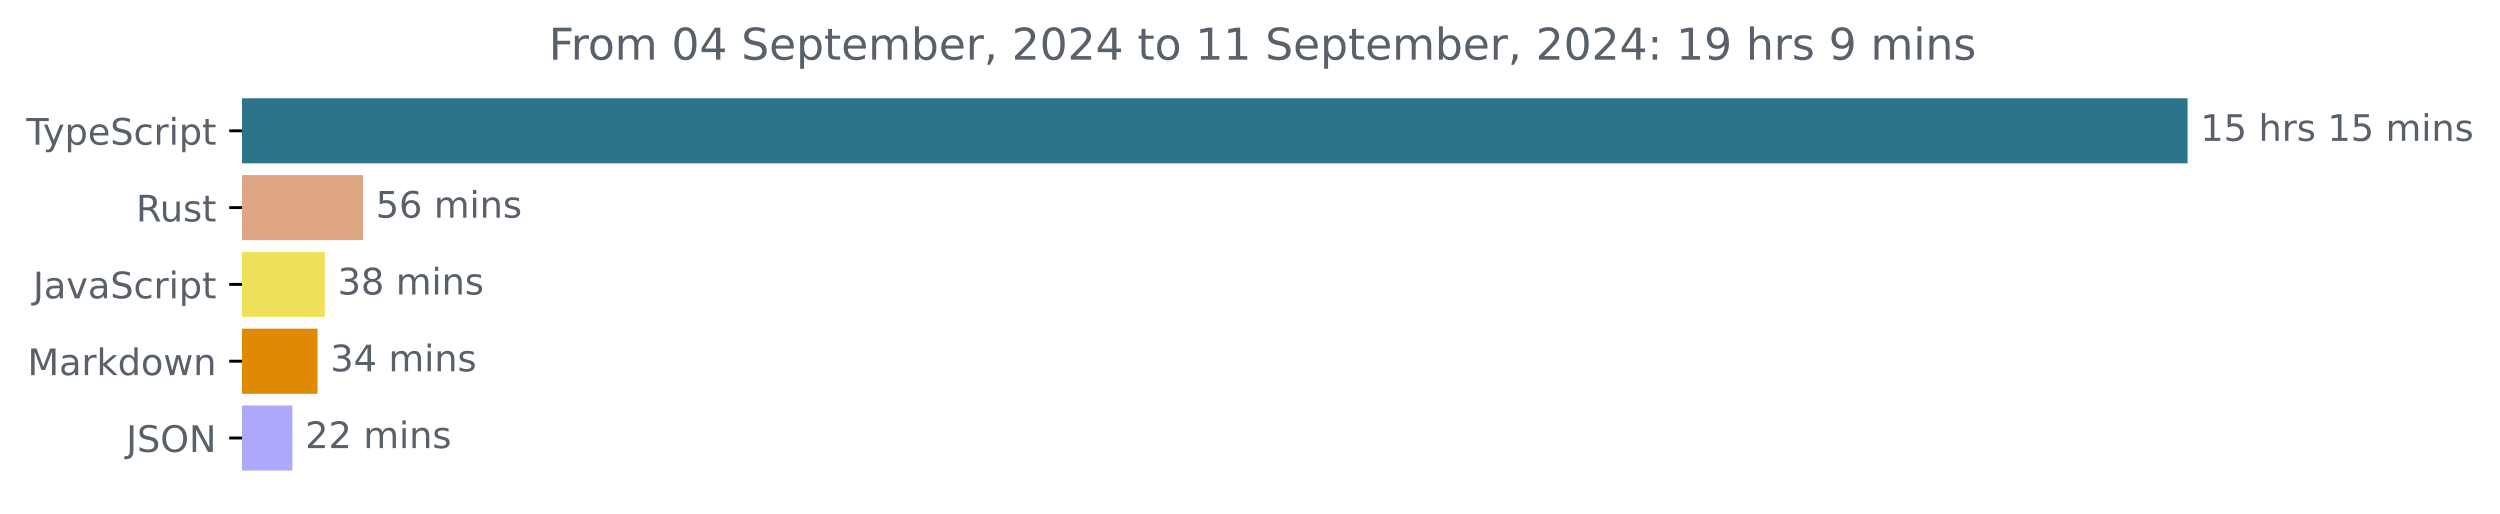
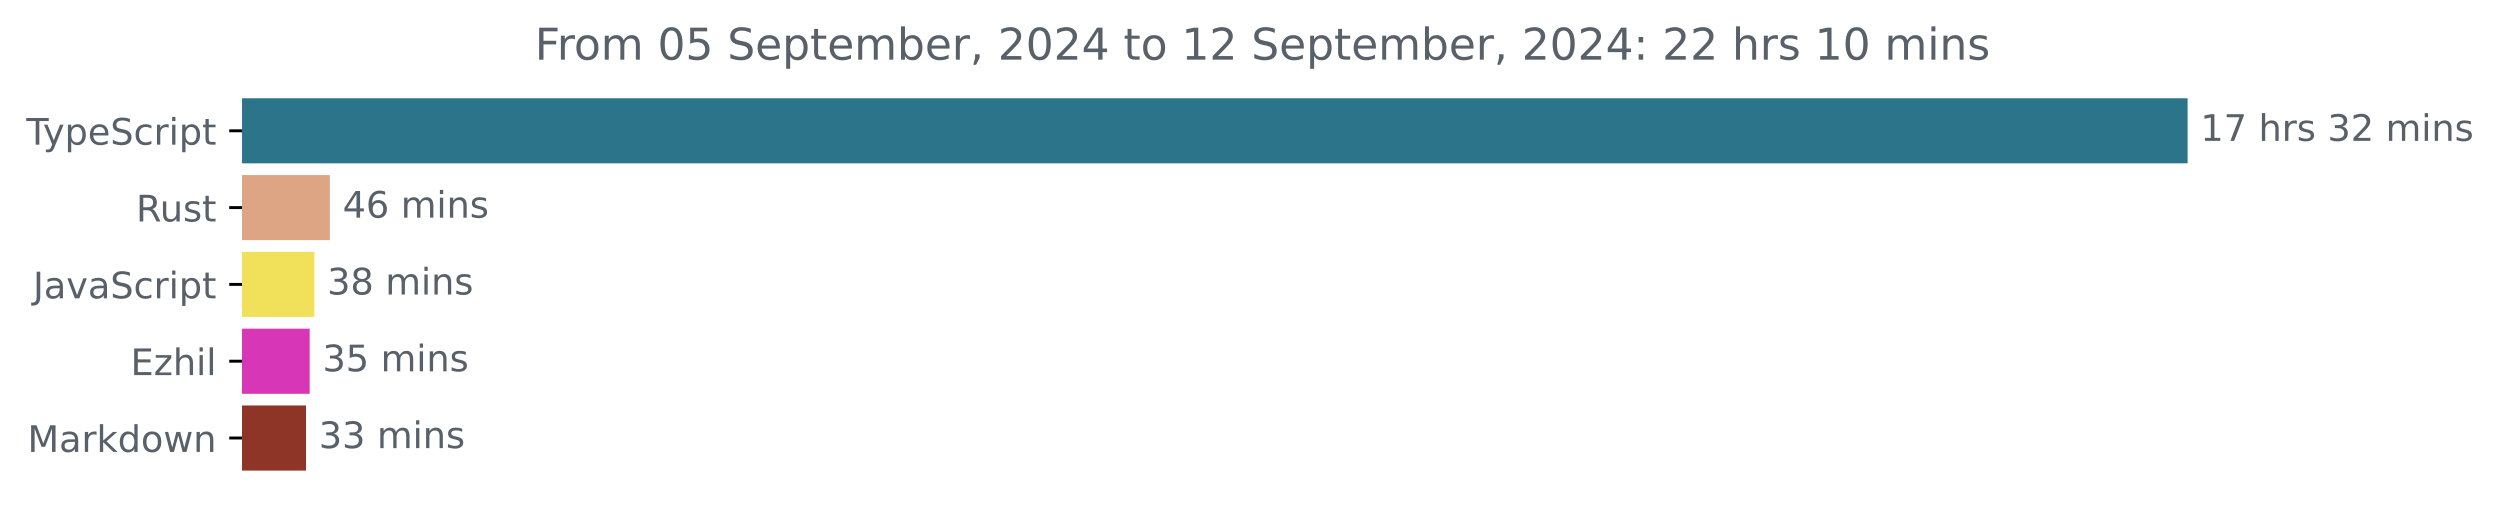
<svg xmlns="http://www.w3.org/2000/svg" xmlns:xlink="http://www.w3.org/1999/xlink" width="683.507pt" height="140.398pt" viewBox="0 0 683.507 140.398" version="1.1">
  <defs>
    <style type="text/css">*{stroke-linejoin: round; stroke-linecap: butt}</style>
  </defs>
  <g id="figure_1">
    <g id="patch_1">
      <path d="M -0 140.398  L 683.507 140.398  L 683.507 0  L -0 0  L -0 140.398  z " style="fill: none" />
    </g>
    <g id="axes_1">
      <g id="patch_2">
-         <path d="M 66.17 27.358  L 597.599 27.358  L 597.599 44.158  L 66.17 44.158  z " clip-path="url(#p81c01c888a)" style="fill: #2b7489; stroke: #2b7489; stroke-linejoin: miter" />
+         <path d="M 66.17 27.358  L 597.599 27.358  L 597.599 44.158  L 66.17 44.158  z " clip-path="url(#pff27f5cbe1)" style="fill: #2b7489; stroke: #2b7489; stroke-linejoin: miter" />
      </g>
      <g id="patch_3">
-         <path d="M 66.17 48.358  L 98.734 48.358  L 98.734 65.158  L 66.17 65.158  z " clip-path="url(#p81c01c888a)" style="fill: #dea584; stroke: #dea584; stroke-linejoin: miter" />
+         <path d="M 66.17 48.358  L 89.682 48.358  L 89.682 65.158  L 66.17 65.158  z " clip-path="url(#pff27f5cbe1)" style="fill: #dea584; stroke: #dea584; stroke-linejoin: miter" />
      </g>
      <g id="patch_4">
-         <path d="M 66.17 69.358  L 88.324 69.358  L 88.324 86.158  L 66.17 86.158  z " clip-path="url(#p81c01c888a)" style="fill: #f1e05a; stroke: #f1e05a; stroke-linejoin: miter" />
+         <path d="M 66.17 69.358  L 85.45 69.358  L 85.45 86.158  L 66.17 86.158  z " clip-path="url(#pff27f5cbe1)" style="fill: #f1e05a; stroke: #f1e05a; stroke-linejoin: miter" />
      </g>
      <g id="patch_5">
-         <path d="M 66.17 90.358  L 86.322 90.358  L 86.322 107.158  L 66.17 107.158  z " clip-path="url(#p81c01c888a)" style="fill: #df8a05; stroke: #df8a05; stroke-linejoin: miter" />
+         <path d="M 66.17 90.358  L 84.173 90.358  L 84.173 107.158  L 66.17 107.158  z " clip-path="url(#pff27f5cbe1)" style="fill: #d736b7; stroke: #d736b7; stroke-linejoin: miter" />
      </g>
      <g id="patch_6">
-         <path d="M 66.17 111.358  L 79.449 111.358  L 79.449 128.158  L 66.17 128.158  z " clip-path="url(#p81c01c888a)" style="fill: #ada9fc; stroke: #ada9fc; stroke-linejoin: miter" />
+         <path d="M 66.17 111.358  L 83.166 111.358  L 83.166 128.158  L 66.17 128.158  z " clip-path="url(#pff27f5cbe1)" style="fill: #8e3528; stroke: #8e3528; stroke-linejoin: miter" />
      </g>
      <g id="matplotlib.axis_1" />
      <g id="matplotlib.axis_2">
        <g id="ytick_1">
          <g id="line2d_1">
            <defs>
-               <path id="m9da41220b8" d="M 0 0  L -3.5 0  " style="stroke: #000000; stroke-width: 0.8" />
+               <path id="m1bca30c86c" d="M 0 0  L -3.5 0  " style="stroke: #000000; stroke-width: 0.8" />
            </defs>
            <g>
-               <use xlink:href="#m9da41220b8" x="66.17" y="35.758" style="stroke: #000000; stroke-width: 0.8" />
+               <use xlink:href="#m1bca30c86c" x="66.17" y="35.758" style="stroke: #000000; stroke-width: 0.8" />
            </g>
          </g>
          <g id="text_1">
            <g style="fill: #586069" transform="translate(7.2 39.55734) scale(0.1 -0.1)">
              <defs>
                <path id="DejaVuSans-54" d="M -19 4666  L 3928 4666  L 3928 4134  L 2272 4134  L 2272 0  L 1638 0  L 1638 4134  L -19 4134  L -19 4666  z " transform="scale(0.015625)" />
                <path id="DejaVuSans-79" d="M 2059 -325  Q 1816 -950 1584 -1140  Q 1353 -1331 966 -1331  L 506 -1331  L 506 -850  L 844 -850  Q 1081 -850 1212 -737  Q 1344 -625 1503 -206  L 1606 56  L 191 3500  L 800 3500  L 1894 763  L 2988 3500  L 3597 3500  L 2059 -325  z " transform="scale(0.015625)" />
                <path id="DejaVuSans-70" d="M 1159 525  L 1159 -1331  L 581 -1331  L 581 3500  L 1159 3500  L 1159 2969  Q 1341 3281 1617 3432  Q 1894 3584 2278 3584  Q 2916 3584 3314 3078  Q 3713 2572 3713 1747  Q 3713 922 3314 415  Q 2916 -91 2278 -91  Q 1894 -91 1617 61  Q 1341 213 1159 525  z M 3116 1747  Q 3116 2381 2855 2742  Q 2594 3103 2138 3103  Q 1681 3103 1420 2742  Q 1159 2381 1159 1747  Q 1159 1113 1420 752  Q 1681 391 2138 391  Q 2594 391 2855 752  Q 3116 1113 3116 1747  z " transform="scale(0.015625)" />
                <path id="DejaVuSans-65" d="M 3597 1894  L 3597 1613  L 953 1613  Q 991 1019 1311 708  Q 1631 397 2203 397  Q 2534 397 2845 478  Q 3156 559 3463 722  L 3463 178  Q 3153 47 2828 -22  Q 2503 -91 2169 -91  Q 1331 -91 842 396  Q 353 884 353 1716  Q 353 2575 817 3079  Q 1281 3584 2069 3584  Q 2775 3584 3186 3129  Q 3597 2675 3597 1894  z M 3022 2063  Q 3016 2534 2758 2815  Q 2500 3097 2075 3097  Q 1594 3097 1305 2825  Q 1016 2553 972 2059  L 3022 2063  z " transform="scale(0.015625)" />
                <path id="DejaVuSans-53" d="M 3425 4513  L 3425 3897  Q 3066 4069 2747 4153  Q 2428 4238 2131 4238  Q 1616 4238 1336 4038  Q 1056 3838 1056 3469  Q 1056 3159 1242 3001  Q 1428 2844 1947 2747  L 2328 2669  Q 3034 2534 3370 2195  Q 3706 1856 3706 1288  Q 3706 609 3251 259  Q 2797 -91 1919 -91  Q 1588 -91 1214 -16  Q 841 59 441 206  L 441 856  Q 825 641 1194 531  Q 1563 422 1919 422  Q 2459 422 2753 634  Q 3047 847 3047 1241  Q 3047 1584 2836 1778  Q 2625 1972 2144 2069  L 1759 2144  Q 1053 2284 737 2584  Q 422 2884 422 3419  Q 422 4038 858 4394  Q 1294 4750 2059 4750  Q 2388 4750 2728 4690  Q 3069 4631 3425 4513  z " transform="scale(0.015625)" />
                <path id="DejaVuSans-63" d="M 3122 3366  L 3122 2828  Q 2878 2963 2633 3030  Q 2388 3097 2138 3097  Q 1578 3097 1268 2742  Q 959 2388 959 1747  Q 959 1106 1268 751  Q 1578 397 2138 397  Q 2388 397 2633 464  Q 2878 531 3122 666  L 3122 134  Q 2881 22 2623 -34  Q 2366 -91 2075 -91  Q 1284 -91 818 406  Q 353 903 353 1747  Q 353 2603 823 3093  Q 1294 3584 2113 3584  Q 2378 3584 2631 3529  Q 2884 3475 3122 3366  z " transform="scale(0.015625)" />
                <path id="DejaVuSans-72" d="M 2631 2963  Q 2534 3019 2420 3045  Q 2306 3072 2169 3072  Q 1681 3072 1420 2755  Q 1159 2438 1159 1844  L 1159 0  L 581 0  L 581 3500  L 1159 3500  L 1159 2956  Q 1341 3275 1631 3429  Q 1922 3584 2338 3584  Q 2397 3584 2469 3576  Q 2541 3569 2628 3553  L 2631 2963  z " transform="scale(0.015625)" />
                <path id="DejaVuSans-69" d="M 603 3500  L 1178 3500  L 1178 0  L 603 0  L 603 3500  z M 603 4863  L 1178 4863  L 1178 4134  L 603 4134  L 603 4863  z " transform="scale(0.015625)" />
                <path id="DejaVuSans-74" d="M 1172 4494  L 1172 3500  L 2356 3500  L 2356 3053  L 1172 3053  L 1172 1153  Q 1172 725 1289 603  Q 1406 481 1766 481  L 2356 481  L 2356 0  L 1766 0  Q 1100 0 847 248  Q 594 497 594 1153  L 594 3053  L 172 3053  L 172 3500  L 594 3500  L 594 4494  L 1172 4494  z " transform="scale(0.015625)" />
              </defs>
              <use xlink:href="#DejaVuSans-54" />
              <use xlink:href="#DejaVuSans-79" x="45.459" />
              <use xlink:href="#DejaVuSans-70" x="104.639" />
              <use xlink:href="#DejaVuSans-65" x="168.115" />
              <use xlink:href="#DejaVuSans-53" x="229.639" />
              <use xlink:href="#DejaVuSans-63" x="293.115" />
              <use xlink:href="#DejaVuSans-72" x="348.096" />
              <use xlink:href="#DejaVuSans-69" x="389.209" />
              <use xlink:href="#DejaVuSans-70" x="416.992" />
              <use xlink:href="#DejaVuSans-74" x="480.469" />
            </g>
          </g>
        </g>
        <g id="ytick_2">
          <g id="line2d_2">
            <g>
-               <use xlink:href="#m9da41220b8" x="66.17" y="56.758" style="stroke: #000000; stroke-width: 0.8" />
+               <use xlink:href="#m1bca30c86c" x="66.17" y="56.758" style="stroke: #000000; stroke-width: 0.8" />
            </g>
          </g>
          <g id="text_2">
            <g style="fill: #586069" transform="translate(37.20469 60.55734) scale(0.1 -0.1)">
              <defs>
                <path id="DejaVuSans-52" d="M 2841 2188  Q 3044 2119 3236 1894  Q 3428 1669 3622 1275  L 4263 0  L 3584 0  L 2988 1197  Q 2756 1666 2539 1819  Q 2322 1972 1947 1972  L 1259 1972  L 1259 0  L 628 0  L 628 4666  L 2053 4666  Q 2853 4666 3247 4331  Q 3641 3997 3641 3322  Q 3641 2881 3436 2590  Q 3231 2300 2841 2188  z M 1259 4147  L 1259 2491  L 2053 2491  Q 2509 2491 2742 2702  Q 2975 2913 2975 3322  Q 2975 3731 2742 3939  Q 2509 4147 2053 4147  L 1259 4147  z " transform="scale(0.015625)" />
                <path id="DejaVuSans-75" d="M 544 1381  L 544 3500  L 1119 3500  L 1119 1403  Q 1119 906 1312 657  Q 1506 409 1894 409  Q 2359 409 2629 706  Q 2900 1003 2900 1516  L 2900 3500  L 3475 3500  L 3475 0  L 2900 0  L 2900 538  Q 2691 219 2414 64  Q 2138 -91 1772 -91  Q 1169 -91 856 284  Q 544 659 544 1381  z M 1991 3584  L 1991 3584  z " transform="scale(0.015625)" />
                <path id="DejaVuSans-73" d="M 2834 3397  L 2834 2853  Q 2591 2978 2328 3040  Q 2066 3103 1784 3103  Q 1356 3103 1142 2972  Q 928 2841 928 2578  Q 928 2378 1081 2264  Q 1234 2150 1697 2047  L 1894 2003  Q 2506 1872 2764 1633  Q 3022 1394 3022 966  Q 3022 478 2636 193  Q 2250 -91 1575 -91  Q 1294 -91 989 -36  Q 684 19 347 128  L 347 722  Q 666 556 975 473  Q 1284 391 1588 391  Q 1994 391 2212 530  Q 2431 669 2431 922  Q 2431 1156 2273 1281  Q 2116 1406 1581 1522  L 1381 1569  Q 847 1681 609 1914  Q 372 2147 372 2553  Q 372 3047 722 3315  Q 1072 3584 1716 3584  Q 2034 3584 2315 3537  Q 2597 3491 2834 3397  z " transform="scale(0.015625)" />
              </defs>
              <use xlink:href="#DejaVuSans-52" />
              <use xlink:href="#DejaVuSans-75" x="64.982" />
              <use xlink:href="#DejaVuSans-73" x="128.361" />
              <use xlink:href="#DejaVuSans-74" x="180.461" />
            </g>
          </g>
        </g>
        <g id="ytick_3">
          <g id="line2d_3">
            <g>
-               <use xlink:href="#m9da41220b8" x="66.17" y="77.758" style="stroke: #000000; stroke-width: 0.8" />
+               <use xlink:href="#m1bca30c86c" x="66.17" y="77.758" style="stroke: #000000; stroke-width: 0.8" />
            </g>
          </g>
          <g id="text_3">
            <g style="fill: #586069" transform="translate(9.040625 81.55734) scale(0.1 -0.1)">
              <defs>
                <path id="DejaVuSans-4a" d="M 628 4666  L 1259 4666  L 1259 325  Q 1259 -519 939 -900  Q 619 -1281 -91 -1281  L -331 -1281  L -331 -750  L -134 -750  Q 284 -750 456 -515  Q 628 -281 628 325  L 628 4666  z " transform="scale(0.015625)" />
                <path id="DejaVuSans-61" d="M 2194 1759  Q 1497 1759 1228 1600  Q 959 1441 959 1056  Q 959 750 1161 570  Q 1363 391 1709 391  Q 2188 391 2477 730  Q 2766 1069 2766 1631  L 2766 1759  L 2194 1759  z M 3341 1997  L 3341 0  L 2766 0  L 2766 531  Q 2569 213 2275 61  Q 1981 -91 1556 -91  Q 1019 -91 701 211  Q 384 513 384 1019  Q 384 1609 779 1909  Q 1175 2209 1959 2209  L 2766 2209  L 2766 2266  Q 2766 2663 2505 2880  Q 2244 3097 1772 3097  Q 1472 3097 1187 3025  Q 903 2953 641 2809  L 641 3341  Q 956 3463 1253 3523  Q 1550 3584 1831 3584  Q 2591 3584 2966 3190  Q 3341 2797 3341 1997  z " transform="scale(0.015625)" />
                <path id="DejaVuSans-76" d="M 191 3500  L 800 3500  L 1894 563  L 2988 3500  L 3597 3500  L 2284 0  L 1503 0  L 191 3500  z " transform="scale(0.015625)" />
              </defs>
              <use xlink:href="#DejaVuSans-4a" />
              <use xlink:href="#DejaVuSans-61" x="29.492" />
              <use xlink:href="#DejaVuSans-76" x="90.771" />
              <use xlink:href="#DejaVuSans-61" x="149.951" />
              <use xlink:href="#DejaVuSans-53" x="211.23" />
              <use xlink:href="#DejaVuSans-63" x="274.707" />
              <use xlink:href="#DejaVuSans-72" x="329.688" />
              <use xlink:href="#DejaVuSans-69" x="370.801" />
              <use xlink:href="#DejaVuSans-70" x="398.584" />
              <use xlink:href="#DejaVuSans-74" x="462.061" />
            </g>
          </g>
        </g>
        <g id="ytick_4">
          <g id="line2d_4">
            <g>
-               <use xlink:href="#m9da41220b8" x="66.17" y="98.758" style="stroke: #000000; stroke-width: 0.8" />
+               <use xlink:href="#m1bca30c86c" x="66.17" y="98.758" style="stroke: #000000; stroke-width: 0.8" />
            </g>
          </g>
          <g id="text_4">
-             <g style="fill: #586069" transform="translate(7.529688 102.5573) scale(0.1 -0.1)">
+             <g style="fill: #586069" transform="translate(35.70938 102.5573) scale(0.1 -0.1)">
+               <defs>
+                 <path id="DejaVuSans-45" d="M 628 4666  L 3578 4666  L 3578 4134  L 1259 4134  L 1259 2753  L 3481 2753  L 3481 2222  L 1259 2222  L 1259 531  L 3634 531  L 3634 0  L 628 0  L 628 4666  z " transform="scale(0.015625)" />
+                 <path id="DejaVuSans-7a" d="M 353 3500  L 3084 3500  L 3084 2975  L 922 459  L 3084 459  L 3084 0  L 275 0  L 275 525  L 2438 3041  L 353 3041  L 353 3500  z " transform="scale(0.015625)" />
+                 <path id="DejaVuSans-68" d="M 3513 2113  L 3513 0  L 2938 0  L 2938 2094  Q 2938 2591 2744 2837  Q 2550 3084 2163 3084  Q 1697 3084 1428 2787  Q 1159 2491 1159 1978  L 1159 0  L 581 0  L 581 4863  L 1159 4863  L 1159 2956  Q 1366 3272 1645 3428  Q 1925 3584 2291 3584  Q 2894 3584 3203 3211  Q 3513 2838 3513 2113  z " transform="scale(0.015625)" />
+                 <path id="DejaVuSans-6c" d="M 603 4863  L 1178 4863  L 1178 0  L 603 0  L 603 4863  z " transform="scale(0.015625)" />
+               </defs>
+               <use xlink:href="#DejaVuSans-45" />
+               <use xlink:href="#DejaVuSans-7a" x="63.184" />
+               <use xlink:href="#DejaVuSans-68" x="115.674" />
+               <use xlink:href="#DejaVuSans-69" x="179.053" />
+               <use xlink:href="#DejaVuSans-6c" x="206.836" />
+             </g>
+           </g>
+         </g>
+         <g id="ytick_5">
+           <g id="line2d_5">
+             <g>
+               <use xlink:href="#m1bca30c86c" x="66.17" y="119.758" style="stroke: #000000; stroke-width: 0.8" />
+             </g>
+           </g>
+           <g id="text_5">
+             <g style="fill: #586069" transform="translate(7.529688 123.5573) scale(0.1 -0.1)">
              <defs>
                <path id="DejaVuSans-4d" d="M 628 4666  L 1569 4666  L 2759 1491  L 3956 4666  L 4897 4666  L 4897 0  L 4281 0  L 4281 4097  L 3078 897  L 2444 897  L 1241 4097  L 1241 0  L 628 0  L 628 4666  z " transform="scale(0.015625)" />
                <path id="DejaVuSans-6b" d="M 581 4863  L 1159 4863  L 1159 1991  L 2875 3500  L 3609 3500  L 1753 1863  L 3688 0  L 2938 0  L 1159 1709  L 1159 0  L 581 0  L 581 4863  z " transform="scale(0.015625)" />
                <path id="DejaVuSans-64" d="M 2906 2969  L 2906 4863  L 3481 4863  L 3481 0  L 2906 0  L 2906 525  Q 2725 213 2448 61  Q 2172 -91 1784 -91  Q 1150 -91 751 415  Q 353 922 353 1747  Q 353 2572 751 3078  Q 1150 3584 1784 3584  Q 2172 3584 2448 3432  Q 2725 3281 2906 2969  z M 947 1747  Q 947 1113 1208 752  Q 1469 391 1925 391  Q 2381 391 2643 752  Q 2906 1113 2906 1747  Q 2906 2381 2643 2742  Q 2381 3103 1925 3103  Q 1469 3103 1208 2742  Q 947 2381 947 1747  z " transform="scale(0.015625)" />
                <path id="DejaVuSans-6f" d="M 1959 3097  Q 1497 3097 1228 2736  Q 959 2375 959 1747  Q 959 1119 1226 758  Q 1494 397 1959 397  Q 2419 397 2687 759  Q 2956 1122 2956 1747  Q 2956 2369 2687 2733  Q 2419 3097 1959 3097  z M 1959 3584  Q 2709 3584 3137 3096  Q 3566 2609 3566 1747  Q 3566 888 3137 398  Q 2709 -91 1959 -91  Q 1206 -91 779 398  Q 353 888 353 1747  Q 353 2609 779 3096  Q 1206 3584 1959 3584  z " transform="scale(0.015625)" />
                <path id="DejaVuSans-77" d="M 269 3500  L 844 3500  L 1563 769  L 2278 3500  L 2956 3500  L 3675 769  L 4391 3500  L 4966 3500  L 4050 0  L 3372 0  L 2619 2869  L 1863 0  L 1184 0  L 269 3500  z " transform="scale(0.015625)" />
                <path id="DejaVuSans-6e" d="M 3513 2113  L 3513 0  L 2938 0  L 2938 2094  Q 2938 2591 2744 2837  Q 2550 3084 2163 3084  Q 1697 3084 1428 2787  Q 1159 2491 1159 1978  L 1159 0  L 581 0  L 581 3500  L 1159 3500  L 1159 2956  Q 1366 3272 1645 3428  Q 1925 3584 2291 3584  Q 2894 3584 3203 3211  Q 3513 2838 3513 2113  z " transform="scale(0.015625)" />
              </defs>
              <use xlink:href="#DejaVuSans-4d" />
              <use xlink:href="#DejaVuSans-61" x="86.279" />
              <use xlink:href="#DejaVuSans-72" x="147.559" />
              <use xlink:href="#DejaVuSans-6b" x="188.672" />
              <use xlink:href="#DejaVuSans-64" x="246.582" />
              <use xlink:href="#DejaVuSans-6f" x="310.059" />
              <use xlink:href="#DejaVuSans-77" x="371.24" />
              <use xlink:href="#DejaVuSans-6e" x="453.027" />
            </g>
          </g>
        </g>
-         <g id="ytick_5">
-           <g id="line2d_5">
-             <g>
-               <use xlink:href="#m9da41220b8" x="66.17" y="119.758" style="stroke: #000000; stroke-width: 0.8" />
-             </g>
-           </g>
-           <g id="text_5">
-             <g style="fill: #586069" transform="translate(34.51875 123.5573) scale(0.1 -0.1)">
-               <defs>
-                 <path id="DejaVuSans-4f" d="M 2522 4238  Q 1834 4238 1429 3725  Q 1025 3213 1025 2328  Q 1025 1447 1429 934  Q 1834 422 2522 422  Q 3209 422 3611 934  Q 4013 1447 4013 2328  Q 4013 3213 3611 3725  Q 3209 4238 2522 4238  z M 2522 4750  Q 3503 4750 4090 4092  Q 4678 3434 4678 2328  Q 4678 1225 4090 567  Q 3503 -91 2522 -91  Q 1538 -91 948 565  Q 359 1222 359 2328  Q 359 3434 948 4092  Q 1538 4750 2522 4750  z " transform="scale(0.015625)" />
-                 <path id="DejaVuSans-4e" d="M 628 4666  L 1478 4666  L 3547 763  L 3547 4666  L 4159 4666  L 4159 0  L 3309 0  L 1241 3903  L 1241 0  L 628 0  L 628 4666  z " transform="scale(0.015625)" />
-               </defs>
-               <use xlink:href="#DejaVuSans-4a" />
-               <use xlink:href="#DejaVuSans-53" x="29.492" />
-               <use xlink:href="#DejaVuSans-4f" x="92.969" />
-               <use xlink:href="#DejaVuSans-4e" x="171.68" />
-             </g>
-           </g>
-         </g>
      </g>
      <g id="text_6">
        <g style="fill: #586069" transform="translate(601.5989 38.5175) scale(0.1 -0.1)">
          <defs>
            <path id="DejaVuSans-31" d="M 794 531  L 1825 531  L 1825 4091  L 703 3866  L 703 4441  L 1819 4666  L 2450 4666  L 2450 531  L 3481 531  L 3481 0  L 794 0  L 794 531  z " transform="scale(0.015625)" />
-             <path id="DejaVuSans-35" d="M 691 4666  L 3169 4666  L 3169 4134  L 1269 4134  L 1269 2991  Q 1406 3038 1543 3061  Q 1681 3084 1819 3084  Q 2600 3084 3056 2656  Q 3513 2228 3513 1497  Q 3513 744 3044 326  Q 2575 -91 1722 -91  Q 1428 -91 1123 -41  Q 819 9 494 109  L 494 744  Q 775 591 1075 516  Q 1375 441 1709 441  Q 2250 441 2565 725  Q 2881 1009 2881 1497  Q 2881 1984 2565 2268  Q 2250 2553 1709 2553  Q 1456 2553 1204 2497  Q 953 2441 691 2322  L 691 4666  z " transform="scale(0.015625)" />
+             <path id="DejaVuSans-37" d="M 525 4666  L 3525 4666  L 3525 4397  L 1831 0  L 1172 0  L 2766 4134  L 525 4134  L 525 4666  z " transform="scale(0.015625)" />
            <path id="DejaVuSans-20" transform="scale(0.015625)" />
-             <path id="DejaVuSans-68" d="M 3513 2113  L 3513 0  L 2938 0  L 2938 2094  Q 2938 2591 2744 2837  Q 2550 3084 2163 3084  Q 1697 3084 1428 2787  Q 1159 2491 1159 1978  L 1159 0  L 581 0  L 581 4863  L 1159 4863  L 1159 2956  Q 1366 3272 1645 3428  Q 1925 3584 2291 3584  Q 2894 3584 3203 3211  Q 3513 2838 3513 2113  z " transform="scale(0.015625)" />
+             <path id="DejaVuSans-33" d="M 2597 2516  Q 3050 2419 3304 2112  Q 3559 1806 3559 1356  Q 3559 666 3084 287  Q 2609 -91 1734 -91  Q 1441 -91 1130 -33  Q 819 25 488 141  L 488 750  Q 750 597 1062 519  Q 1375 441 1716 441  Q 2309 441 2620 675  Q 2931 909 2931 1356  Q 2931 1769 2642 2001  Q 2353 2234 1838 2234  L 1294 2234  L 1294 2753  L 1863 2753  Q 2328 2753 2575 2939  Q 2822 3125 2822 3475  Q 2822 3834 2567 4026  Q 2313 4219 1838 4219  Q 1578 4219 1281 4162  Q 984 4106 628 3988  L 628 4550  Q 988 4650 1302 4700  Q 1616 4750 1894 4750  Q 2613 4750 3031 4423  Q 3450 4097 3450 3541  Q 3450 3153 3228 2886  Q 3006 2619 2597 2516  z " transform="scale(0.015625)" />
+             <path id="DejaVuSans-32" d="M 1228 531  L 3431 531  L 3431 0  L 469 0  L 469 531  Q 828 903 1448 1529  Q 2069 2156 2228 2338  Q 2531 2678 2651 2914  Q 2772 3150 2772 3378  Q 2772 3750 2511 3984  Q 2250 4219 1831 4219  Q 1534 4219 1204 4116  Q 875 4013 500 3803  L 500 4441  Q 881 4594 1212 4672  Q 1544 4750 1819 4750  Q 2544 4750 2975 4387  Q 3406 4025 3406 3419  Q 3406 3131 3298 2873  Q 3191 2616 2906 2266  Q 2828 2175 2409 1742  Q 1991 1309 1228 531  z " transform="scale(0.015625)" />
            <path id="DejaVuSans-6d" d="M 3328 2828  Q 3544 3216 3844 3400  Q 4144 3584 4550 3584  Q 5097 3584 5394 3201  Q 5691 2819 5691 2113  L 5691 0  L 5113 0  L 5113 2094  Q 5113 2597 4934 2840  Q 4756 3084 4391 3084  Q 3944 3084 3684 2787  Q 3425 2491 3425 1978  L 3425 0  L 2847 0  L 2847 2094  Q 2847 2600 2669 2842  Q 2491 3084 2119 3084  Q 1678 3084 1418 2786  Q 1159 2488 1159 1978  L 1159 0  L 581 0  L 581 3500  L 1159 3500  L 1159 2956  Q 1356 3278 1631 3431  Q 1906 3584 2284 3584  Q 2666 3584 2933 3390  Q 3200 3197 3328 2828  z " transform="scale(0.015625)" />
          </defs>
          <use xlink:href="#DejaVuSans-31" />
-           <use xlink:href="#DejaVuSans-35" x="63.623" />
+           <use xlink:href="#DejaVuSans-37" x="63.623" />
          <use xlink:href="#DejaVuSans-20" x="127.246" />
          <use xlink:href="#DejaVuSans-68" x="159.033" />
          <use xlink:href="#DejaVuSans-72" x="222.412" />
          <use xlink:href="#DejaVuSans-73" x="263.525" />
          <use xlink:href="#DejaVuSans-20" x="315.625" />
-           <use xlink:href="#DejaVuSans-31" x="347.412" />
-           <use xlink:href="#DejaVuSans-35" x="411.035" />
+           <use xlink:href="#DejaVuSans-33" x="347.412" />
+           <use xlink:href="#DejaVuSans-32" x="411.035" />
          <use xlink:href="#DejaVuSans-20" x="474.658" />
          <use xlink:href="#DejaVuSans-6d" x="506.445" />
          <use xlink:href="#DejaVuSans-69" x="603.857" />
          <use xlink:href="#DejaVuSans-6e" x="631.641" />
          <use xlink:href="#DejaVuSans-73" x="695.02" />
        </g>
      </g>
      <g id="text_7">
-         <g style="fill: #586069" transform="translate(102.734 59.5175) scale(0.1 -0.1)">
-           <defs>
+         <g style="fill: #586069" transform="translate(93.68188 59.5175) scale(0.1 -0.1)">
+           <defs>
+             <path id="DejaVuSans-34" d="M 2419 4116  L 825 1625  L 2419 1625  L 2419 4116  z M 2253 4666  L 3047 4666  L 3047 1625  L 3713 1625  L 3713 1100  L 3047 1100  L 3047 0  L 2419 0  L 2419 1100  L 313 1100  L 313 1709  L 2253 4666  z " transform="scale(0.015625)" />
            <path id="DejaVuSans-36" d="M 2113 2584  Q 1688 2584 1439 2293  Q 1191 2003 1191 1497  Q 1191 994 1439 701  Q 1688 409 2113 409  Q 2538 409 2786 701  Q 3034 994 3034 1497  Q 3034 2003 2786 2293  Q 2538 2584 2113 2584  z M 3366 4563  L 3366 3988  Q 3128 4100 2886 4159  Q 2644 4219 2406 4219  Q 1781 4219 1451 3797  Q 1122 3375 1075 2522  Q 1259 2794 1537 2939  Q 1816 3084 2150 3084  Q 2853 3084 3261 2657  Q 3669 2231 3669 1497  Q 3669 778 3244 343  Q 2819 -91 2113 -91  Q 1303 -91 875 529  Q 447 1150 447 2328  Q 447 3434 972 4092  Q 1497 4750 2381 4750  Q 2619 4750 2861 4703  Q 3103 4656 3366 4563  z " transform="scale(0.015625)" />
          </defs>
-           <use xlink:href="#DejaVuSans-35" />
+           <use xlink:href="#DejaVuSans-34" />
          <use xlink:href="#DejaVuSans-36" x="63.623" />
          <use xlink:href="#DejaVuSans-20" x="127.246" />
          <use xlink:href="#DejaVuSans-6d" x="159.033" />
          <use xlink:href="#DejaVuSans-69" x="256.445" />
          <use xlink:href="#DejaVuSans-6e" x="284.229" />
          <use xlink:href="#DejaVuSans-73" x="347.607" />
        </g>
      </g>
      <g id="text_8">
-         <g style="fill: #586069" transform="translate(92.32429 80.5175) scale(0.1 -0.1)">
-           <defs>
-             <path id="DejaVuSans-33" d="M 2597 2516  Q 3050 2419 3304 2112  Q 3559 1806 3559 1356  Q 3559 666 3084 287  Q 2609 -91 1734 -91  Q 1441 -91 1130 -33  Q 819 25 488 141  L 488 750  Q 750 597 1062 519  Q 1375 441 1716 441  Q 2309 441 2620 675  Q 2931 909 2931 1356  Q 2931 1769 2642 2001  Q 2353 2234 1838 2234  L 1294 2234  L 1294 2753  L 1863 2753  Q 2328 2753 2575 2939  Q 2822 3125 2822 3475  Q 2822 3834 2567 4026  Q 2313 4219 1838 4219  Q 1578 4219 1281 4162  Q 984 4106 628 3988  L 628 4550  Q 988 4650 1302 4700  Q 1616 4750 1894 4750  Q 2613 4750 3031 4423  Q 3450 4097 3450 3541  Q 3450 3153 3228 2886  Q 3006 2619 2597 2516  z " transform="scale(0.015625)" />
+         <g style="fill: #586069" transform="translate(89.4498 80.5175) scale(0.1 -0.1)">
+           <defs>
            <path id="DejaVuSans-38" d="M 2034 2216  Q 1584 2216 1326 1975  Q 1069 1734 1069 1313  Q 1069 891 1326 650  Q 1584 409 2034 409  Q 2484 409 2743 651  Q 3003 894 3003 1313  Q 3003 1734 2745 1975  Q 2488 2216 2034 2216  z M 1403 2484  Q 997 2584 770 2862  Q 544 3141 544 3541  Q 544 4100 942 4425  Q 1341 4750 2034 4750  Q 2731 4750 3128 4425  Q 3525 4100 3525 3541  Q 3525 3141 3298 2862  Q 3072 2584 2669 2484  Q 3125 2378 3379 2068  Q 3634 1759 3634 1313  Q 3634 634 3220 271  Q 2806 -91 2034 -91  Q 1263 -91 848 271  Q 434 634 434 1313  Q 434 1759 690 2068  Q 947 2378 1403 2484  z M 1172 3481  Q 1172 3119 1398 2916  Q 1625 2713 2034 2713  Q 2441 2713 2670 2916  Q 2900 3119 2900 3481  Q 2900 3844 2670 4047  Q 2441 4250 2034 4250  Q 1625 4250 1398 4047  Q 1172 3844 1172 3481  z " transform="scale(0.015625)" />
          </defs>
          <use xlink:href="#DejaVuSans-33" />
          <use xlink:href="#DejaVuSans-38" x="63.623" />
          <use xlink:href="#DejaVuSans-20" x="127.246" />
          <use xlink:href="#DejaVuSans-6d" x="159.033" />
          <use xlink:href="#DejaVuSans-69" x="256.445" />
          <use xlink:href="#DejaVuSans-6e" x="284.229" />
          <use xlink:href="#DejaVuSans-73" x="347.607" />
        </g>
      </g>
      <g id="text_9">
-         <g style="fill: #586069" transform="translate(90.32243 101.5175) scale(0.1 -0.1)">
-           <defs>
-             <path id="DejaVuSans-34" d="M 2419 4116  L 825 1625  L 2419 1625  L 2419 4116  z M 2253 4666  L 3047 4666  L 3047 1625  L 3713 1625  L 3713 1100  L 3047 1100  L 3047 0  L 2419 0  L 2419 1100  L 313 1100  L 313 1709  L 2253 4666  z " transform="scale(0.015625)" />
+         <g style="fill: #586069" transform="translate(88.17346 101.5175) scale(0.1 -0.1)">
+           <defs>
+             <path id="DejaVuSans-35" d="M 691 4666  L 3169 4666  L 3169 4134  L 1269 4134  L 1269 2991  Q 1406 3038 1543 3061  Q 1681 3084 1819 3084  Q 2600 3084 3056 2656  Q 3513 2228 3513 1497  Q 3513 744 3044 326  Q 2575 -91 1722 -91  Q 1428 -91 1123 -41  Q 819 9 494 109  L 494 744  Q 775 591 1075 516  Q 1375 441 1709 441  Q 2250 441 2565 725  Q 2881 1009 2881 1497  Q 2881 1984 2565 2268  Q 2250 2553 1709 2553  Q 1456 2553 1204 2497  Q 953 2441 691 2322  L 691 4666  z " transform="scale(0.015625)" />
          </defs>
          <use xlink:href="#DejaVuSans-33" />
-           <use xlink:href="#DejaVuSans-34" x="63.623" />
+           <use xlink:href="#DejaVuSans-35" x="63.623" />
          <use xlink:href="#DejaVuSans-20" x="127.246" />
          <use xlink:href="#DejaVuSans-6d" x="159.033" />
          <use xlink:href="#DejaVuSans-69" x="256.445" />
          <use xlink:href="#DejaVuSans-6e" x="284.229" />
          <use xlink:href="#DejaVuSans-73" x="347.607" />
        </g>
      </g>
      <g id="text_10">
-         <g style="fill: #586069" transform="translate(83.44935 122.5175) scale(0.1 -0.1)">
-           <defs>
-             <path id="DejaVuSans-32" d="M 1228 531  L 3431 531  L 3431 0  L 469 0  L 469 531  Q 828 903 1448 1529  Q 2069 2156 2228 2338  Q 2531 2678 2651 2914  Q 2772 3150 2772 3378  Q 2772 3750 2511 3984  Q 2250 4219 1831 4219  Q 1534 4219 1204 4116  Q 875 4013 500 3803  L 500 4441  Q 881 4594 1212 4672  Q 1544 4750 1819 4750  Q 2544 4750 2975 4387  Q 3406 4025 3406 3419  Q 3406 3131 3298 2873  Q 3191 2616 2906 2266  Q 2828 2175 2409 1742  Q 1991 1309 1228 531  z " transform="scale(0.015625)" />
-           </defs>
-           <use xlink:href="#DejaVuSans-32" />
-           <use xlink:href="#DejaVuSans-32" x="63.623" />
+         <g style="fill: #586069" transform="translate(87.16582 122.5175) scale(0.1 -0.1)">
+           <use xlink:href="#DejaVuSans-33" />
+           <use xlink:href="#DejaVuSans-33" x="63.623" />
          <use xlink:href="#DejaVuSans-20" x="127.246" />
          <use xlink:href="#DejaVuSans-6d" x="159.033" />
          <use xlink:href="#DejaVuSans-69" x="256.445" />
          <use xlink:href="#DejaVuSans-6e" x="284.229" />
          <use xlink:href="#DejaVuSans-73" x="347.607" />
        </g>
      </g>
      <g id="text_11">
-         <g style="fill: #586069" transform="translate(150.0447 16.31812) scale(0.12 -0.12)">
+         <g style="fill: #586069" transform="translate(146.2272 16.31812) scale(0.12 -0.12)">
          <defs>
            <path id="DejaVuSans-46" d="M 628 4666  L 3309 4666  L 3309 4134  L 1259 4134  L 1259 2759  L 3109 2759  L 3109 2228  L 1259 2228  L 1259 0  L 628 0  L 628 4666  z " transform="scale(0.015625)" />
            <path id="DejaVuSans-30" d="M 2034 4250  Q 1547 4250 1301 3770  Q 1056 3291 1056 2328  Q 1056 1369 1301 889  Q 1547 409 2034 409  Q 2525 409 2770 889  Q 3016 1369 3016 2328  Q 3016 3291 2770 3770  Q 2525 4250 2034 4250  z M 2034 4750  Q 2819 4750 3233 4129  Q 3647 3509 3647 2328  Q 3647 1150 3233 529  Q 2819 -91 2034 -91  Q 1250 -91 836 529  Q 422 1150 422 2328  Q 422 3509 836 4129  Q 1250 4750 2034 4750  z " transform="scale(0.015625)" />
            <path id="DejaVuSans-62" d="M 3116 1747  Q 3116 2381 2855 2742  Q 2594 3103 2138 3103  Q 1681 3103 1420 2742  Q 1159 2381 1159 1747  Q 1159 1113 1420 752  Q 1681 391 2138 391  Q 2594 391 2855 752  Q 3116 1113 3116 1747  z M 1159 2969  Q 1341 3281 1617 3432  Q 1894 3584 2278 3584  Q 2916 3584 3314 3078  Q 3713 2572 3713 1747  Q 3713 922 3314 415  Q 2916 -91 2278 -91  Q 1894 -91 1617 61  Q 1341 213 1159 525  L 1159 0  L 581 0  L 581 4863  L 1159 4863  L 1159 2969  z " transform="scale(0.015625)" />
            <path id="DejaVuSans-2c" d="M 750 794  L 1409 794  L 1409 256  L 897 -744  L 494 -744  L 750 256  L 750 794  z " transform="scale(0.015625)" />
            <path id="DejaVuSans-3a" d="M 750 794  L 1409 794  L 1409 0  L 750 0  L 750 794  z M 750 3309  L 1409 3309  L 1409 2516  L 750 2516  L 750 3309  z " transform="scale(0.015625)" />
-             <path id="DejaVuSans-39" d="M 703 97  L 703 672  Q 941 559 1184 500  Q 1428 441 1663 441  Q 2288 441 2617 861  Q 2947 1281 2994 2138  Q 2813 1869 2534 1725  Q 2256 1581 1919 1581  Q 1219 1581 811 2004  Q 403 2428 403 3163  Q 403 3881 828 4315  Q 1253 4750 1959 4750  Q 2769 4750 3195 4129  Q 3622 3509 3622 2328  Q 3622 1225 3098 567  Q 2575 -91 1691 -91  Q 1453 -91 1209 -44  Q 966 3 703 97  z M 1959 2075  Q 2384 2075 2632 2365  Q 2881 2656 2881 3163  Q 2881 3666 2632 3958  Q 2384 4250 1959 4250  Q 1534 4250 1286 3958  Q 1038 3666 1038 3163  Q 1038 2656 1286 2365  Q 1534 2075 1959 2075  z " transform="scale(0.015625)" />
          </defs>
          <use xlink:href="#DejaVuSans-46" />
          <use xlink:href="#DejaVuSans-72" x="50.27" />
          <use xlink:href="#DejaVuSans-6f" x="89.133" />
          <use xlink:href="#DejaVuSans-6d" x="150.314" />
          <use xlink:href="#DejaVuSans-20" x="247.727" />
          <use xlink:href="#DejaVuSans-30" x="279.514" />
-           <use xlink:href="#DejaVuSans-34" x="343.137" />
+           <use xlink:href="#DejaVuSans-35" x="343.137" />
          <use xlink:href="#DejaVuSans-20" x="406.76" />
          <use xlink:href="#DejaVuSans-53" x="438.547" />
          <use xlink:href="#DejaVuSans-65" x="502.023" />
          <use xlink:href="#DejaVuSans-70" x="563.547" />
          <use xlink:href="#DejaVuSans-74" x="627.023" />
          <use xlink:href="#DejaVuSans-65" x="666.232" />
          <use xlink:href="#DejaVuSans-6d" x="727.756" />
          <use xlink:href="#DejaVuSans-62" x="825.168" />
          <use xlink:href="#DejaVuSans-65" x="888.645" />
          <use xlink:href="#DejaVuSans-72" x="950.168" />
          <use xlink:href="#DejaVuSans-2c" x="991.281" />
          <use xlink:href="#DejaVuSans-20" x="1023.068" />
          <use xlink:href="#DejaVuSans-32" x="1054.855" />
          <use xlink:href="#DejaVuSans-30" x="1118.479" />
          <use xlink:href="#DejaVuSans-32" x="1182.102" />
          <use xlink:href="#DejaVuSans-34" x="1245.725" />
          <use xlink:href="#DejaVuSans-20" x="1309.348" />
          <use xlink:href="#DejaVuSans-74" x="1341.135" />
          <use xlink:href="#DejaVuSans-6f" x="1380.344" />
          <use xlink:href="#DejaVuSans-20" x="1441.525" />
          <use xlink:href="#DejaVuSans-31" x="1473.312" />
-           <use xlink:href="#DejaVuSans-31" x="1536.936" />
+           <use xlink:href="#DejaVuSans-32" x="1536.936" />
          <use xlink:href="#DejaVuSans-20" x="1600.559" />
          <use xlink:href="#DejaVuSans-53" x="1632.346" />
          <use xlink:href="#DejaVuSans-65" x="1695.822" />
          <use xlink:href="#DejaVuSans-70" x="1757.346" />
          <use xlink:href="#DejaVuSans-74" x="1820.822" />
          <use xlink:href="#DejaVuSans-65" x="1860.031" />
          <use xlink:href="#DejaVuSans-6d" x="1921.555" />
          <use xlink:href="#DejaVuSans-62" x="2018.967" />
          <use xlink:href="#DejaVuSans-65" x="2082.443" />
          <use xlink:href="#DejaVuSans-72" x="2143.967" />
          <use xlink:href="#DejaVuSans-2c" x="2185.08" />
          <use xlink:href="#DejaVuSans-20" x="2216.867" />
          <use xlink:href="#DejaVuSans-32" x="2248.654" />
          <use xlink:href="#DejaVuSans-30" x="2312.277" />
          <use xlink:href="#DejaVuSans-32" x="2375.9" />
          <use xlink:href="#DejaVuSans-34" x="2439.523" />
          <use xlink:href="#DejaVuSans-3a" x="2503.146" />
          <use xlink:href="#DejaVuSans-20" x="2536.838" />
-           <use xlink:href="#DejaVuSans-31" x="2568.625" />
-           <use xlink:href="#DejaVuSans-39" x="2632.248" />
+           <use xlink:href="#DejaVuSans-32" x="2568.625" />
+           <use xlink:href="#DejaVuSans-32" x="2632.248" />
          <use xlink:href="#DejaVuSans-20" x="2695.871" />
          <use xlink:href="#DejaVuSans-68" x="2727.658" />
          <use xlink:href="#DejaVuSans-72" x="2791.037" />
          <use xlink:href="#DejaVuSans-73" x="2832.15" />
          <use xlink:href="#DejaVuSans-20" x="2884.25" />
-           <use xlink:href="#DejaVuSans-39" x="2916.037" />
-           <use xlink:href="#DejaVuSans-20" x="2979.66" />
-           <use xlink:href="#DejaVuSans-6d" x="3011.447" />
-           <use xlink:href="#DejaVuSans-69" x="3108.859" />
-           <use xlink:href="#DejaVuSans-6e" x="3136.643" />
-           <use xlink:href="#DejaVuSans-73" x="3200.021" />
+           <use xlink:href="#DejaVuSans-31" x="2916.037" />
+           <use xlink:href="#DejaVuSans-30" x="2979.66" />
+           <use xlink:href="#DejaVuSans-20" x="3043.283" />
+           <use xlink:href="#DejaVuSans-6d" x="3075.07" />
+           <use xlink:href="#DejaVuSans-69" x="3172.482" />
+           <use xlink:href="#DejaVuSans-6e" x="3200.266" />
+           <use xlink:href="#DejaVuSans-73" x="3263.645" />
        </g>
      </g>
    </g>
  </g>
  <defs>
-     <clipPath id="p81c01c888a">
+     <clipPath id="pff27f5cbe1">
      <rect x="66.17" y="22.318" width="558" height="110.88" />
    </clipPath>
  </defs>
</svg>
